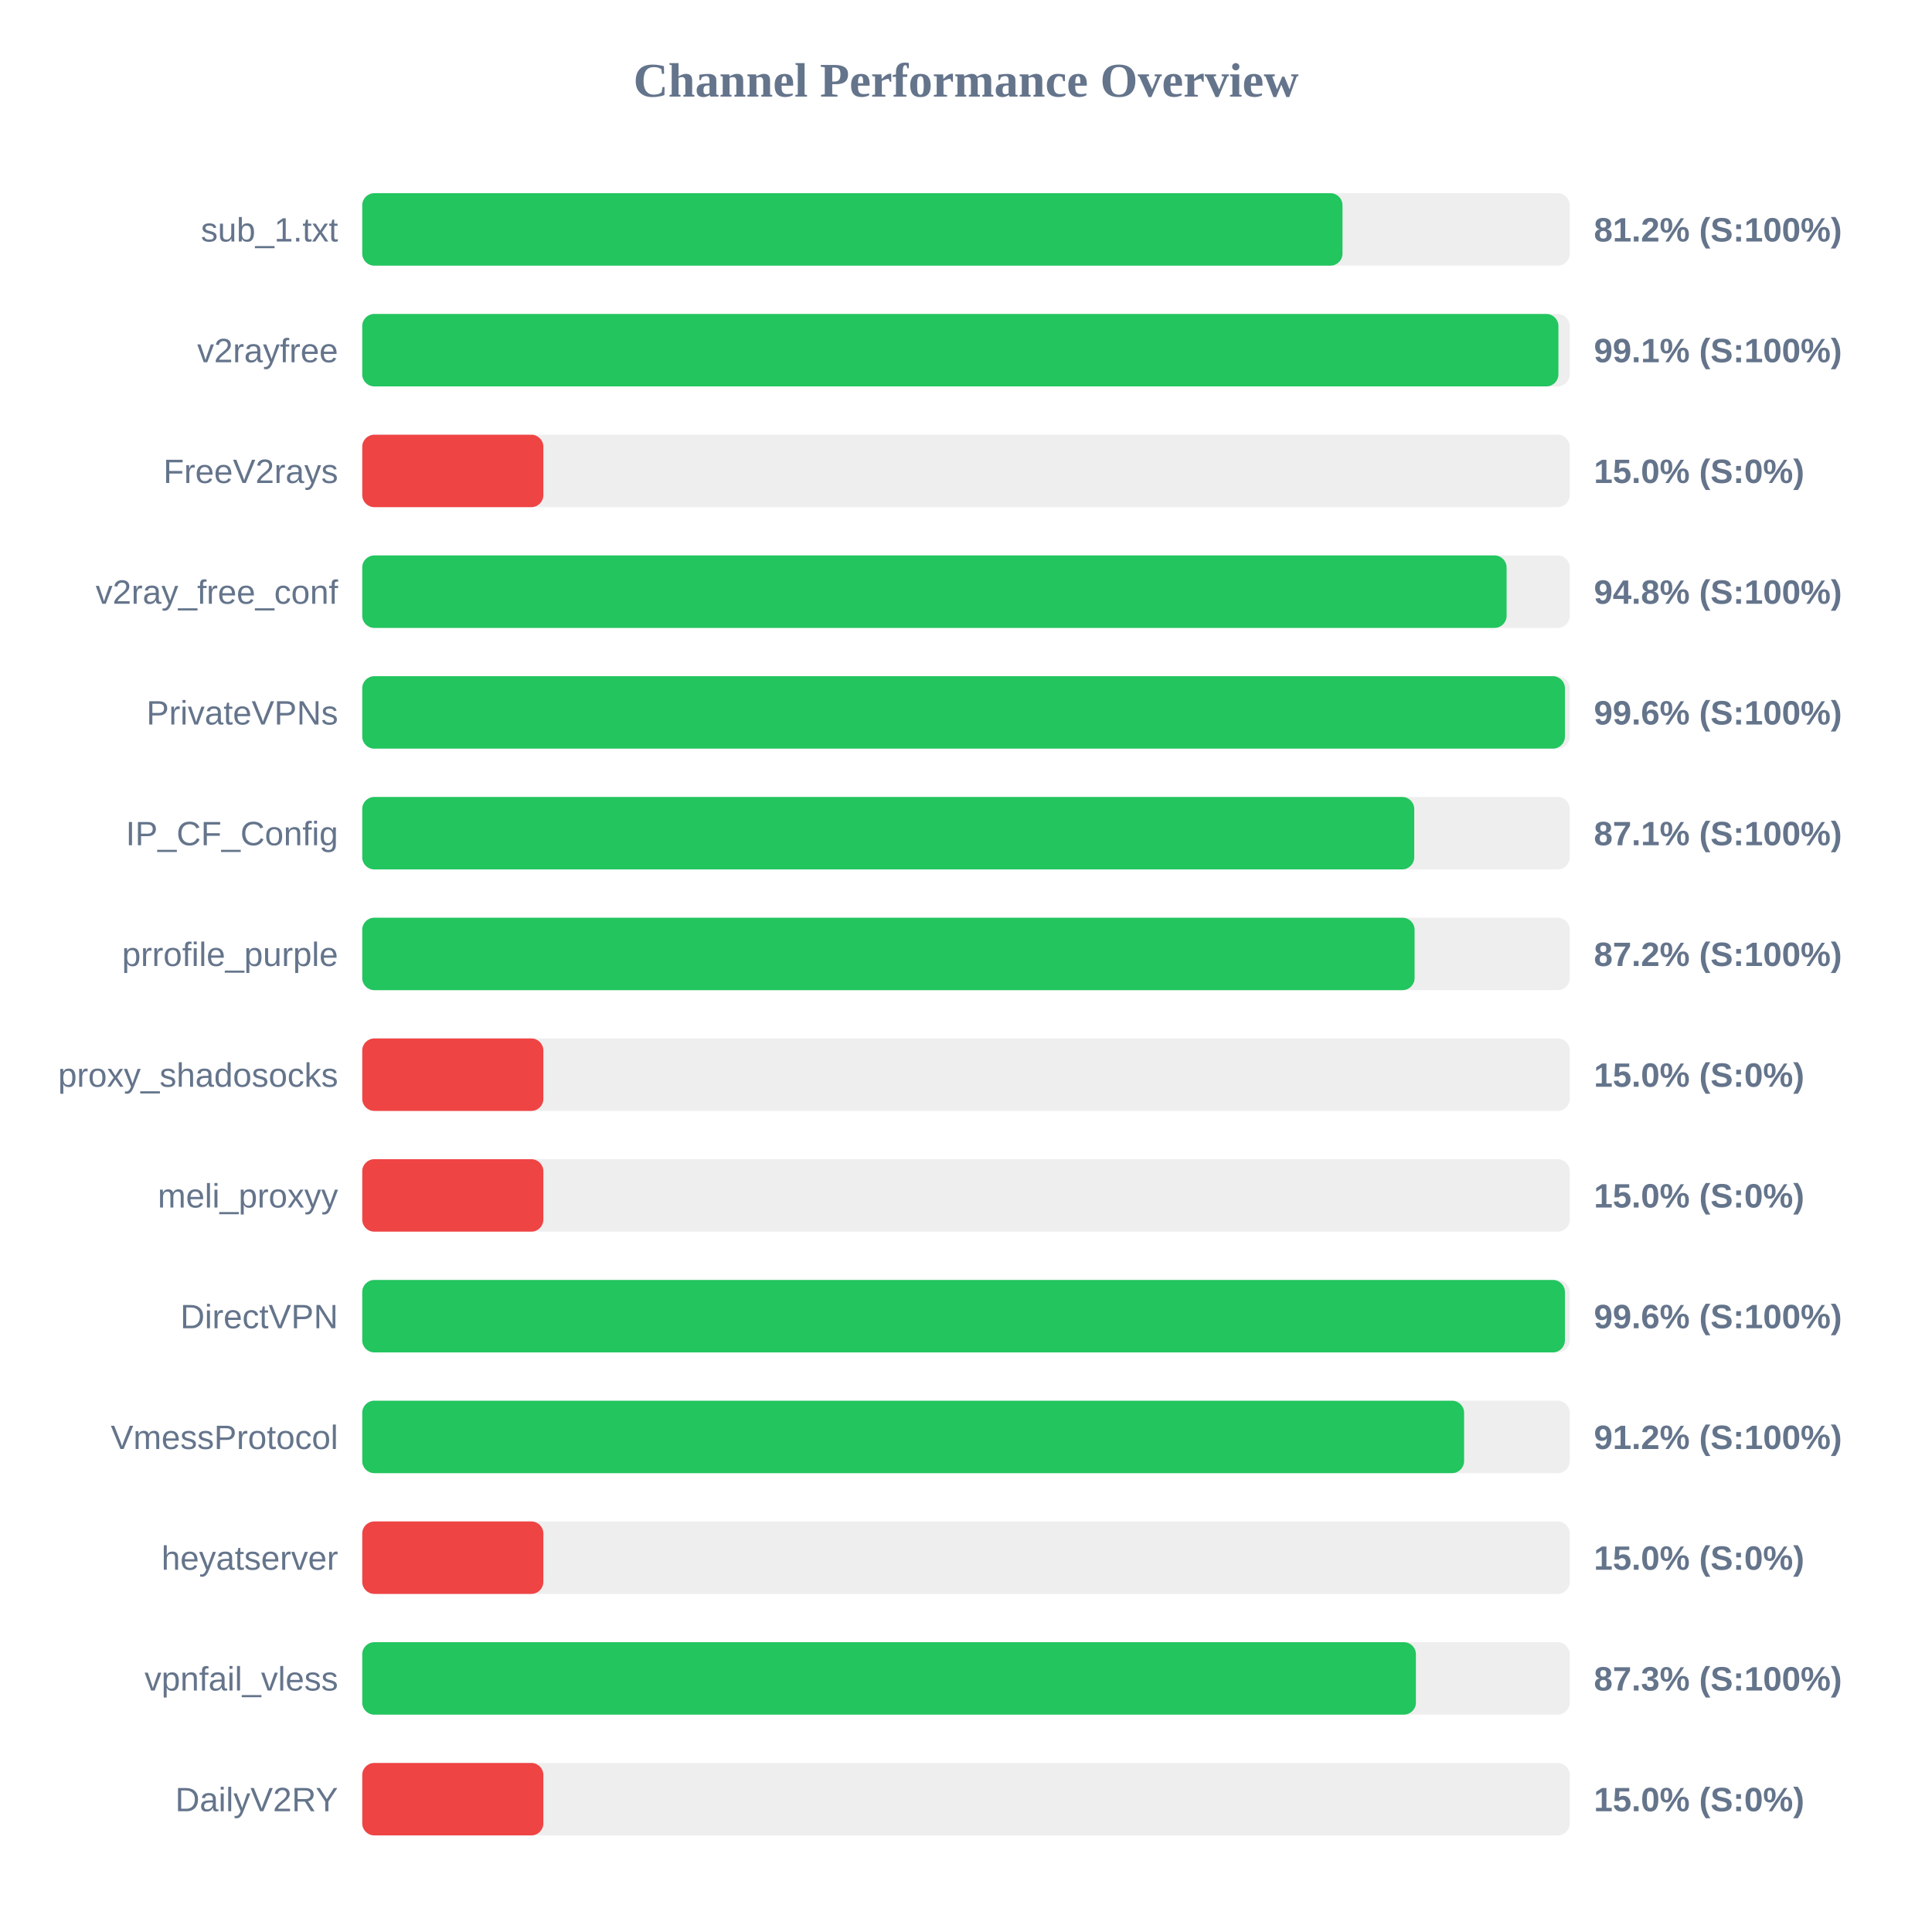
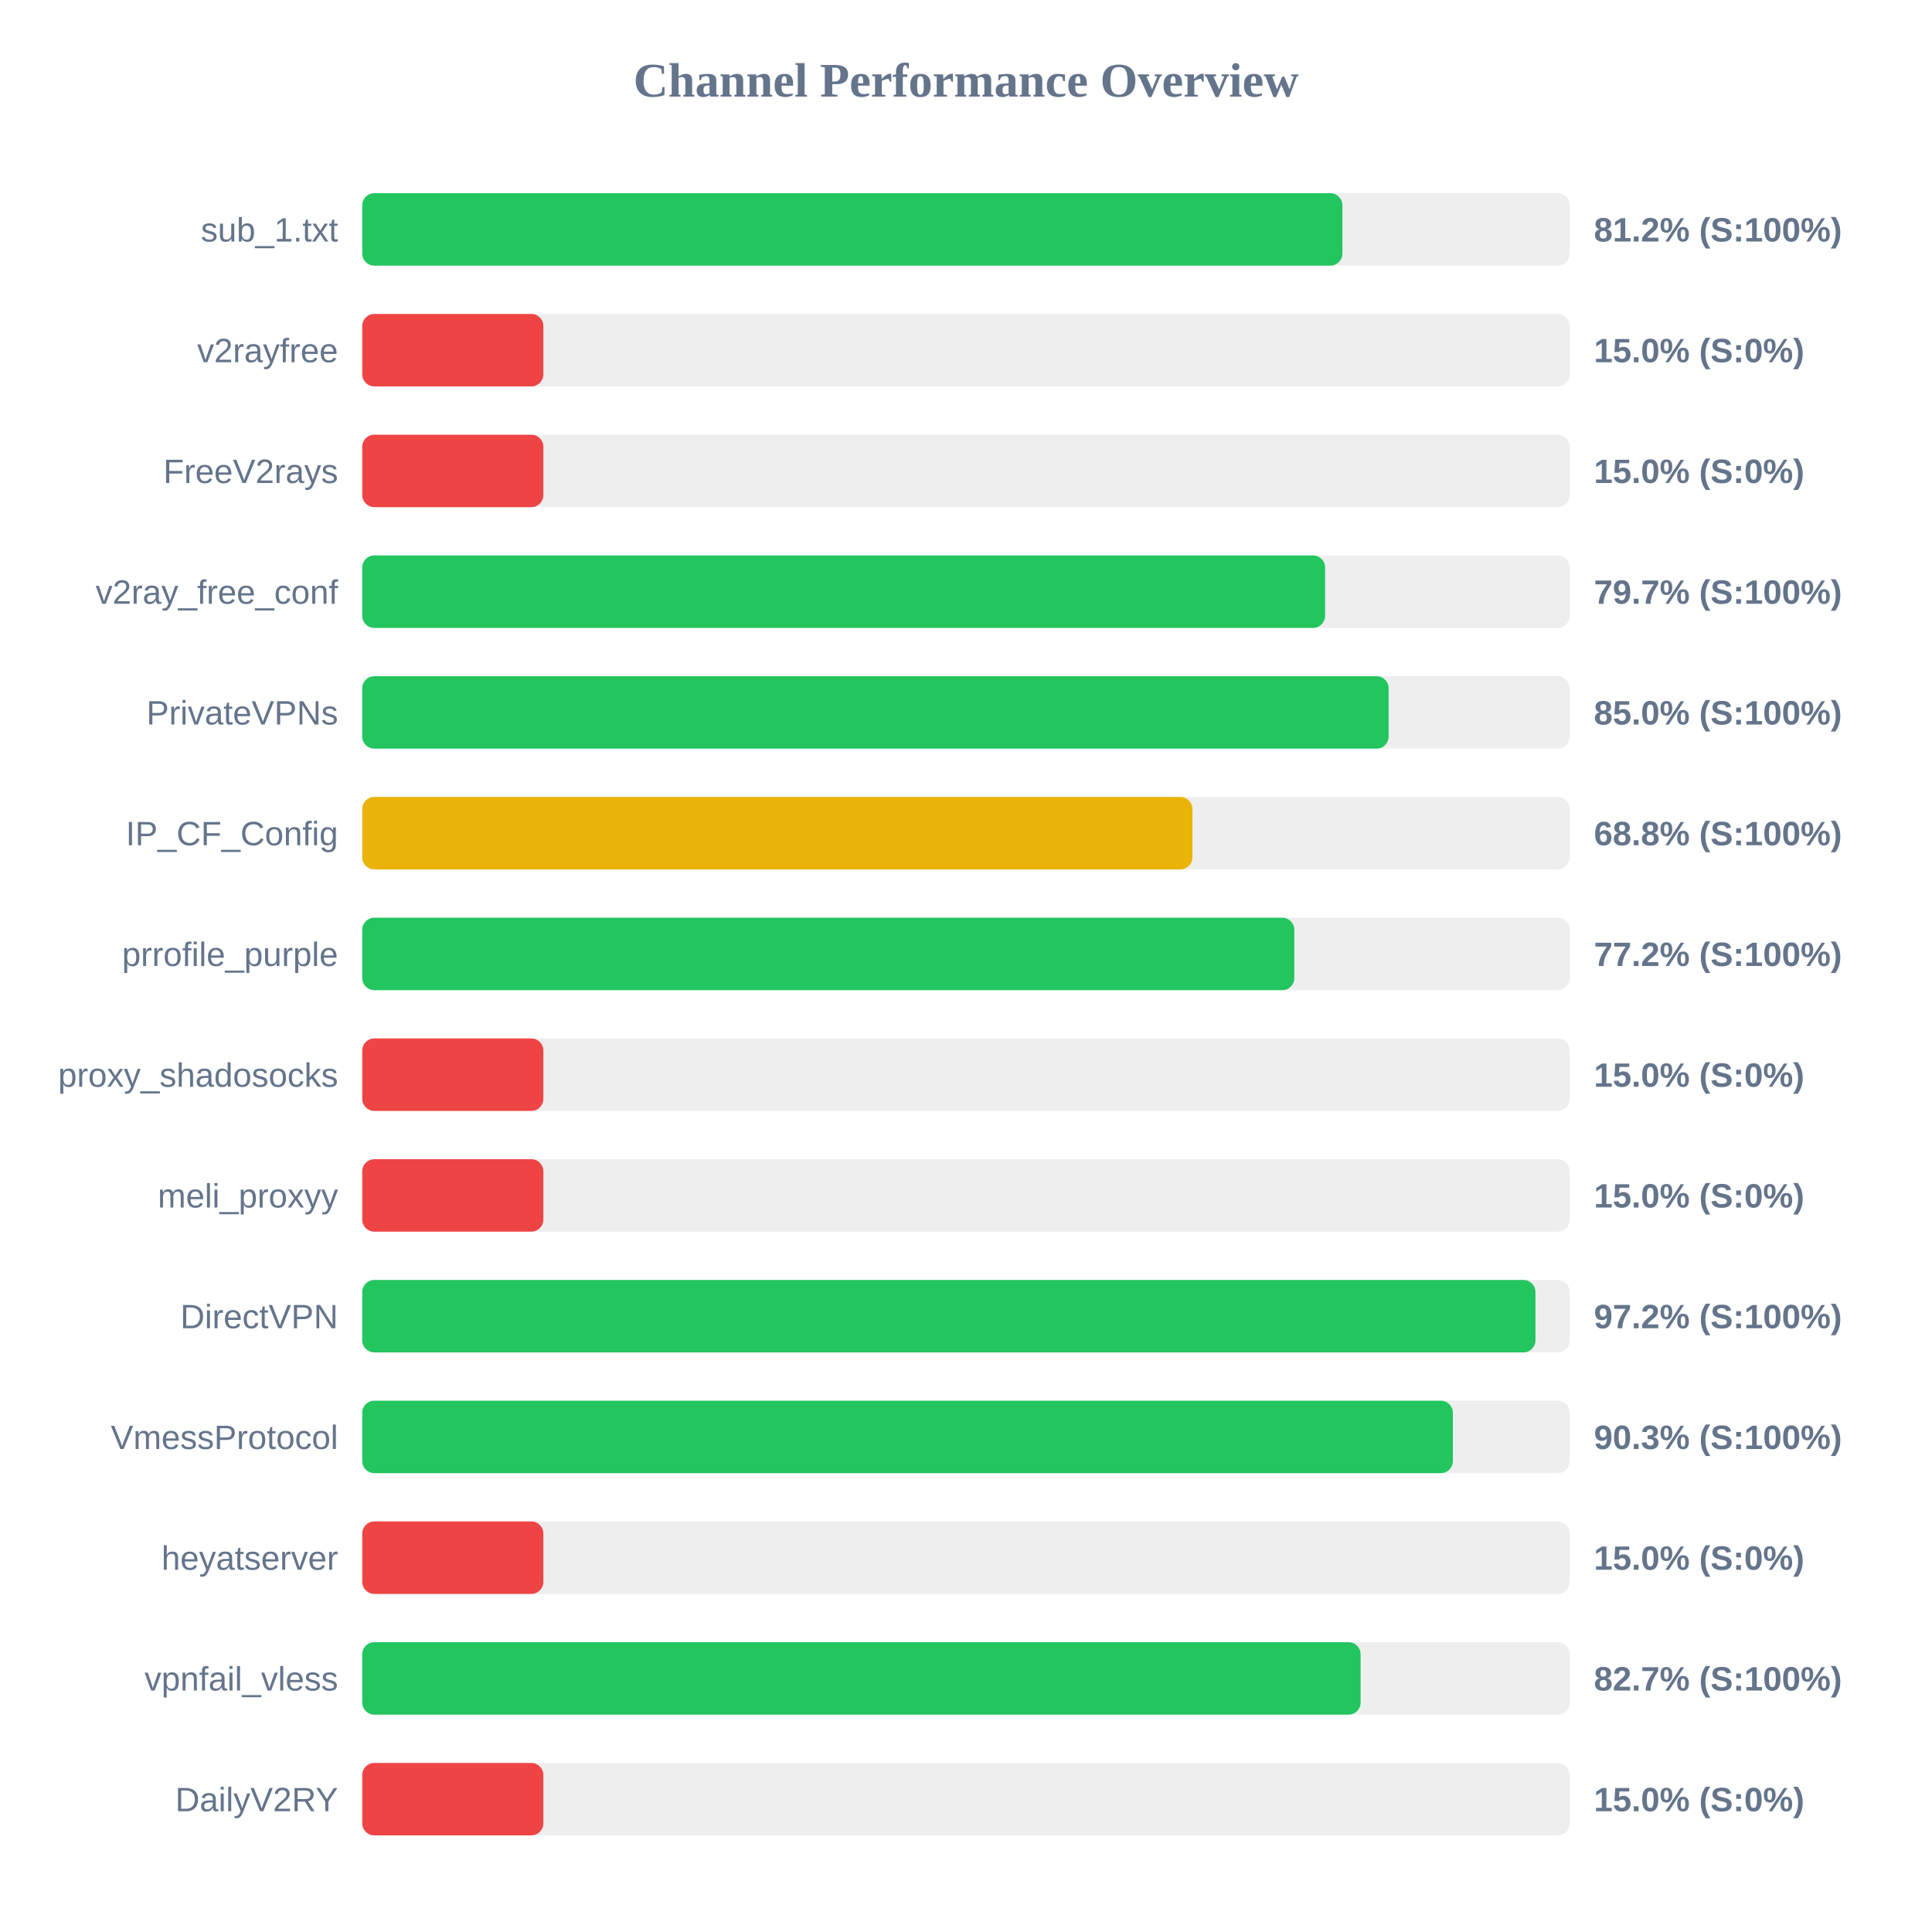
<svg xmlns="http://www.w3.org/2000/svg" width="800" height="800" version="1.1">
  <style>
        .row { font: 14px Arial; fill: #64748b; }
        .score { font: bold 14px Arial; fill: #64748b; }
    </style>
  <text x="400" y="40" text-anchor="middle" font-size="20px" font-weight="bold" fill="#64748b">Channel Performance Overview</text>
  <rect x="150" y="80" width="500" height="30" fill="#eee" rx="5" />
-   <rect x="150" y="80" width="405.9" height="30" fill="#22c55e" rx="5" />
+   <rect x="150" y="80" width="405.85" height="30" fill="#22c55e" rx="5" />
  <text x="140" y="100" text-anchor="end" class="row">sub_1.txt</text>
  <text x="660" y="100" text-anchor="start" class="score">81.2% (S:100%)</text>
  <rect x="150" y="130" width="500" height="30" fill="#eee" rx="5" />
-   <rect x="150" y="130" width="495.3" height="30" fill="#22c55e" rx="5" />
+   <rect x="150" y="130" width="75.0" height="30" fill="#ef4444" rx="5" />
  <text x="140" y="150" text-anchor="end" class="row">v2rayfree</text>
-   <text x="660" y="150" text-anchor="start" class="score">99.1% (S:100%)</text>
+   <text x="660" y="150" text-anchor="start" class="score">15.0% (S:0%)</text>
  <rect x="150" y="180" width="500" height="30" fill="#eee" rx="5" />
  <rect x="150" y="180" width="75.0" height="30" fill="#ef4444" rx="5" />
  <text x="140" y="200" text-anchor="end" class="row">FreeV2rays</text>
  <text x="660" y="200" text-anchor="start" class="score">15.0% (S:0%)</text>
  <rect x="150" y="230" width="500" height="30" fill="#eee" rx="5" />
-   <rect x="150" y="230" width="473.85" height="30" fill="#22c55e" rx="5" />
+   <rect x="150" y="230" width="398.7" height="30" fill="#22c55e" rx="5" />
  <text x="140" y="250" text-anchor="end" class="row">v2ray_free_conf</text>
-   <text x="660" y="250" text-anchor="start" class="score">94.8% (S:100%)</text>
+   <text x="660" y="250" text-anchor="start" class="score">79.7% (S:100%)</text>
  <rect x="150" y="280" width="500" height="30" fill="#eee" rx="5" />
-   <rect x="150" y="280" width="498.0" height="30" fill="#22c55e" rx="5" />
+   <rect x="150" y="280" width="425.0" height="30" fill="#22c55e" rx="5" />
  <text x="140" y="300" text-anchor="end" class="row">PrivateVPNs</text>
-   <text x="660" y="300" text-anchor="start" class="score">99.6% (S:100%)</text>
+   <text x="660" y="300" text-anchor="start" class="score">85.0% (S:100%)</text>
  <rect x="150" y="330" width="500" height="30" fill="#eee" rx="5" />
-   <rect x="150" y="330" width="435.6" height="30" fill="#22c55e" rx="5" />
+   <rect x="150" y="330" width="343.75" height="30" fill="#eab308" rx="5" />
  <text x="140" y="350" text-anchor="end" class="row">IP_CF_Config</text>
-   <text x="660" y="350" text-anchor="start" class="score">87.1% (S:100%)</text>
+   <text x="660" y="350" text-anchor="start" class="score">68.8% (S:100%)</text>
  <rect x="150" y="380" width="500" height="30" fill="#eee" rx="5" />
-   <rect x="150" y="380" width="435.75" height="30" fill="#22c55e" rx="5" />
+   <rect x="150" y="380" width="385.95" height="30" fill="#22c55e" rx="5" />
  <text x="140" y="400" text-anchor="end" class="row">prrofile_purple</text>
-   <text x="660" y="400" text-anchor="start" class="score">87.2% (S:100%)</text>
+   <text x="660" y="400" text-anchor="start" class="score">77.2% (S:100%)</text>
  <rect x="150" y="430" width="500" height="30" fill="#eee" rx="5" />
  <rect x="150" y="430" width="75.0" height="30" fill="#ef4444" rx="5" />
  <text x="140" y="450" text-anchor="end" class="row">proxy_shadosocks</text>
  <text x="660" y="450" text-anchor="start" class="score">15.0% (S:0%)</text>
  <rect x="150" y="480" width="500" height="30" fill="#eee" rx="5" />
  <rect x="150" y="480" width="75.0" height="30" fill="#ef4444" rx="5" />
  <text x="140" y="500" text-anchor="end" class="row">meli_proxyy</text>
  <text x="660" y="500" text-anchor="start" class="score">15.0% (S:0%)</text>
  <rect x="150" y="530" width="500" height="30" fill="#eee" rx="5" />
-   <rect x="150" y="530" width="498.0" height="30" fill="#22c55e" rx="5" />
+   <rect x="150" y="530" width="485.8" height="30" fill="#22c55e" rx="5" />
  <text x="140" y="550" text-anchor="end" class="row">DirectVPN</text>
-   <text x="660" y="550" text-anchor="start" class="score">99.6% (S:100%)</text>
+   <text x="660" y="550" text-anchor="start" class="score">97.2% (S:100%)</text>
  <rect x="150" y="580" width="500" height="30" fill="#eee" rx="5" />
-   <rect x="150" y="580" width="456.25" height="30" fill="#22c55e" rx="5" />
+   <rect x="150" y="580" width="451.6" height="30" fill="#22c55e" rx="5" />
  <text x="140" y="600" text-anchor="end" class="row">VmessProtocol</text>
-   <text x="660" y="600" text-anchor="start" class="score">91.2% (S:100%)</text>
+   <text x="660" y="600" text-anchor="start" class="score">90.3% (S:100%)</text>
  <rect x="150" y="630" width="500" height="30" fill="#eee" rx="5" />
  <rect x="150" y="630" width="75.0" height="30" fill="#ef4444" rx="5" />
  <text x="140" y="650" text-anchor="end" class="row">heyatserver</text>
  <text x="660" y="650" text-anchor="start" class="score">15.0% (S:0%)</text>
  <rect x="150" y="680" width="500" height="30" fill="#eee" rx="5" />
-   <rect x="150" y="680" width="436.3" height="30" fill="#22c55e" rx="5" />
+   <rect x="150" y="680" width="413.4" height="30" fill="#22c55e" rx="5" />
  <text x="140" y="700" text-anchor="end" class="row">vpnfail_vless</text>
-   <text x="660" y="700" text-anchor="start" class="score">87.3% (S:100%)</text>
+   <text x="660" y="700" text-anchor="start" class="score">82.7% (S:100%)</text>
  <rect x="150" y="730" width="500" height="30" fill="#eee" rx="5" />
  <rect x="150" y="730" width="75.0" height="30" fill="#ef4444" rx="5" />
  <text x="140" y="750" text-anchor="end" class="row">DailyV2RY</text>
  <text x="660" y="750" text-anchor="start" class="score">15.0% (S:0%)</text>
</svg>
